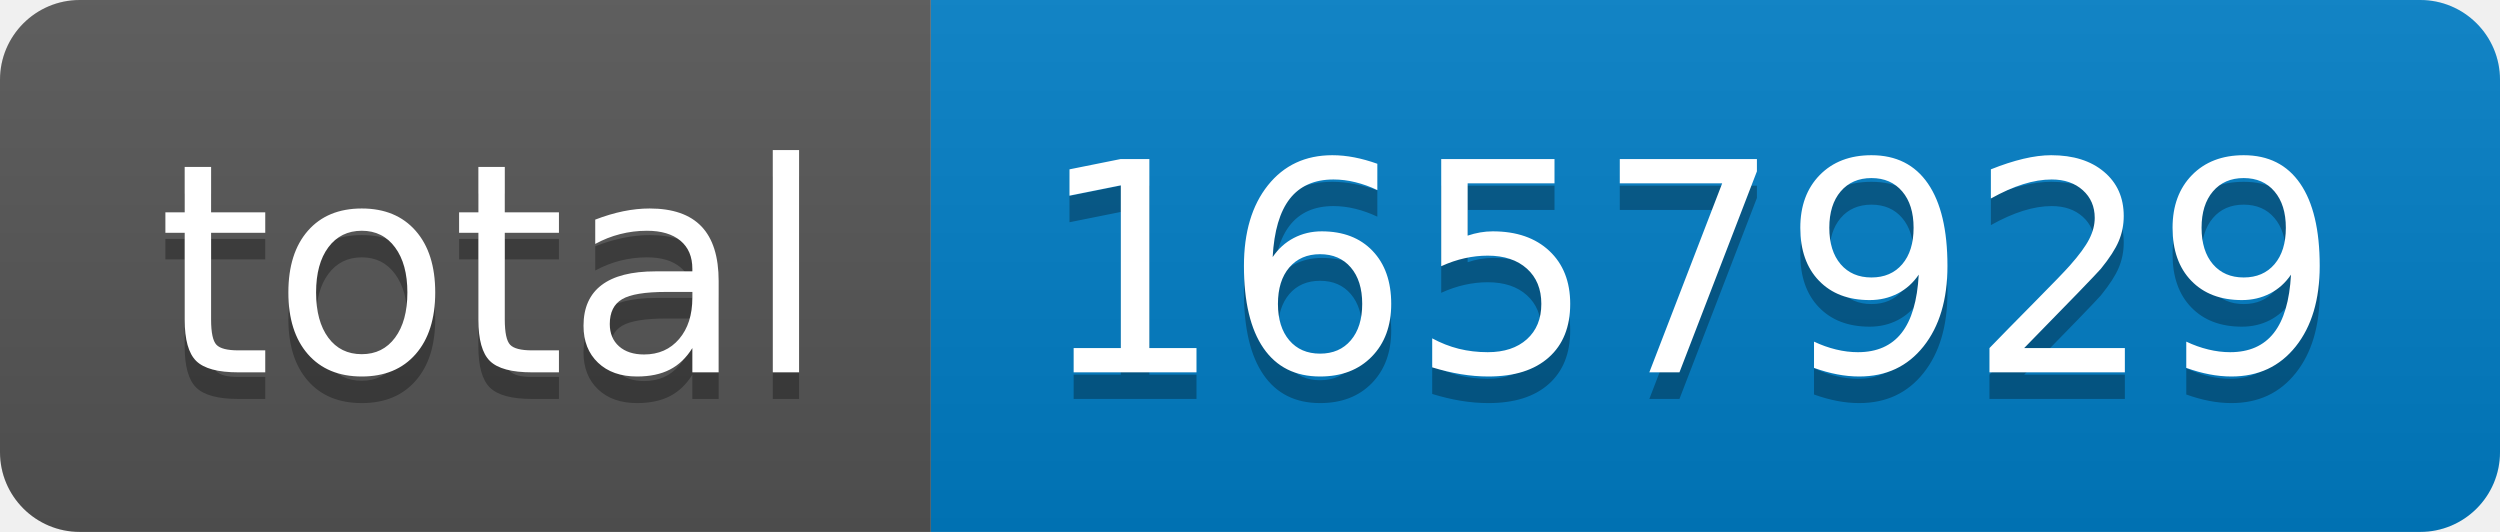
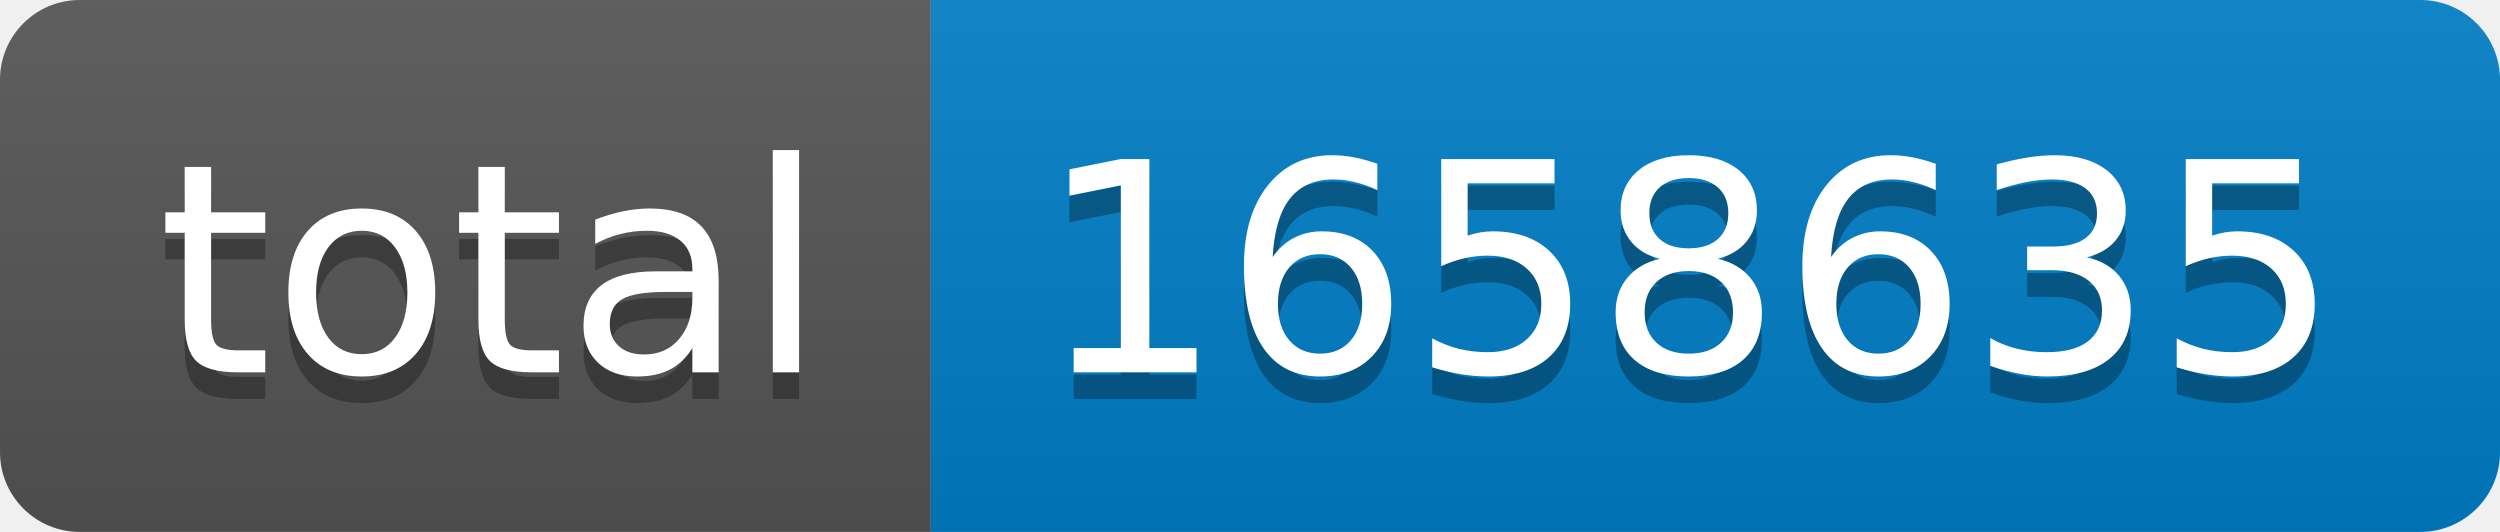
- <svg xmlns="http://www.w3.org/2000/svg" width="94" height="20" role="img" aria-label="total: 1657929">
+ <svg xmlns="http://www.w3.org/2000/svg" width="94" height="20" role="img" aria-label="total: 1658635">
  <linearGradient id="s" x2="0" y2="100%">
    <stop offset="0" stop-color="#bbb" stop-opacity=".1" />
    <stop offset="1" stop-opacity=".1" />
  </linearGradient>
  <clipPath id="r">
    <rect width="94" height="20" rx="3" fill="#fff" />
  </clipPath>
  <g clip-path="url(#r)">
    <rect width="35" height="20" fill="#555" />
    <rect x="35" width="59" height="20" fill="#007ec6" />
    <rect width="94" height="20" fill="url(#s)" />
  </g>
  <g fill="#fff" text-anchor="middle" font-family="Verdana,Geneva,DejaVu Sans,sans-serif" text-rendering="geometricPrecision" font-size="110">
    <text aria-hidden="true" x="185" y="150" fill="#010101" fill-opacity=".3" transform="scale(.1)" textLength="250">total</text>
    <text x="185" y="140" transform="scale(.1)" fill="#fff" textLength="250">total</text>
-     <text aria-hidden="true" x="635" y="150" fill="#010101" fill-opacity=".3" transform="scale(.1)" textLength="490">1657929</text>
-     <text x="635" y="140" transform="scale(.1)" fill="#fff" textLength="490">1657929</text>
+     <text aria-hidden="true" x="635" y="150" fill="#010101" fill-opacity=".3" transform="scale(.1)" textLength="490">1658635</text>
+     <text x="635" y="140" transform="scale(.1)" fill="#fff" textLength="490">1658635</text>
  </g>
</svg>
